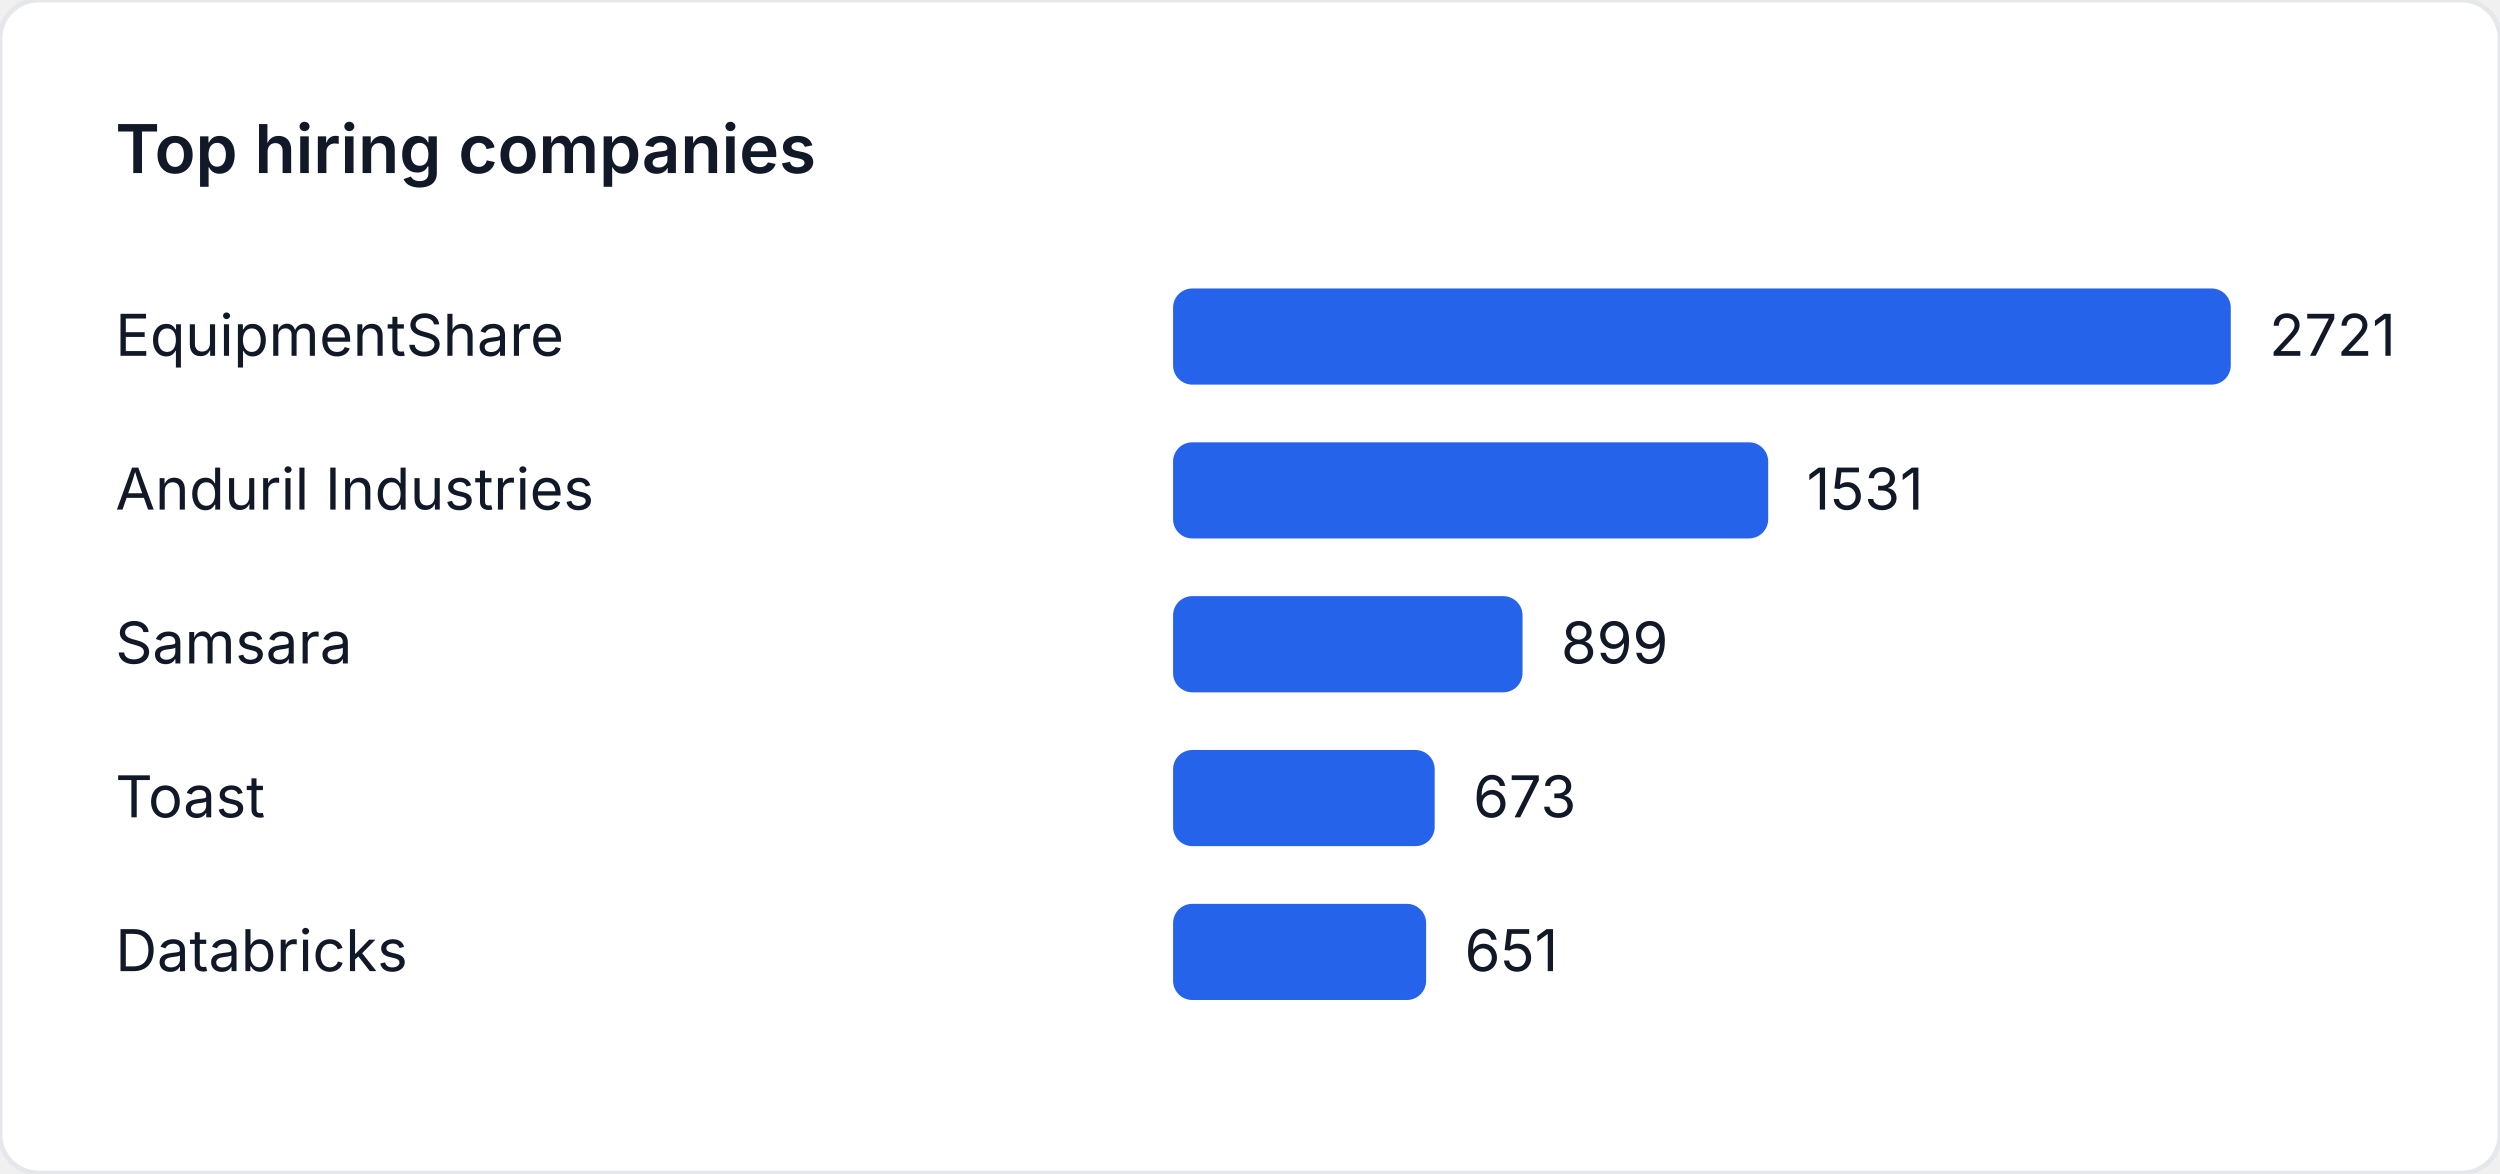
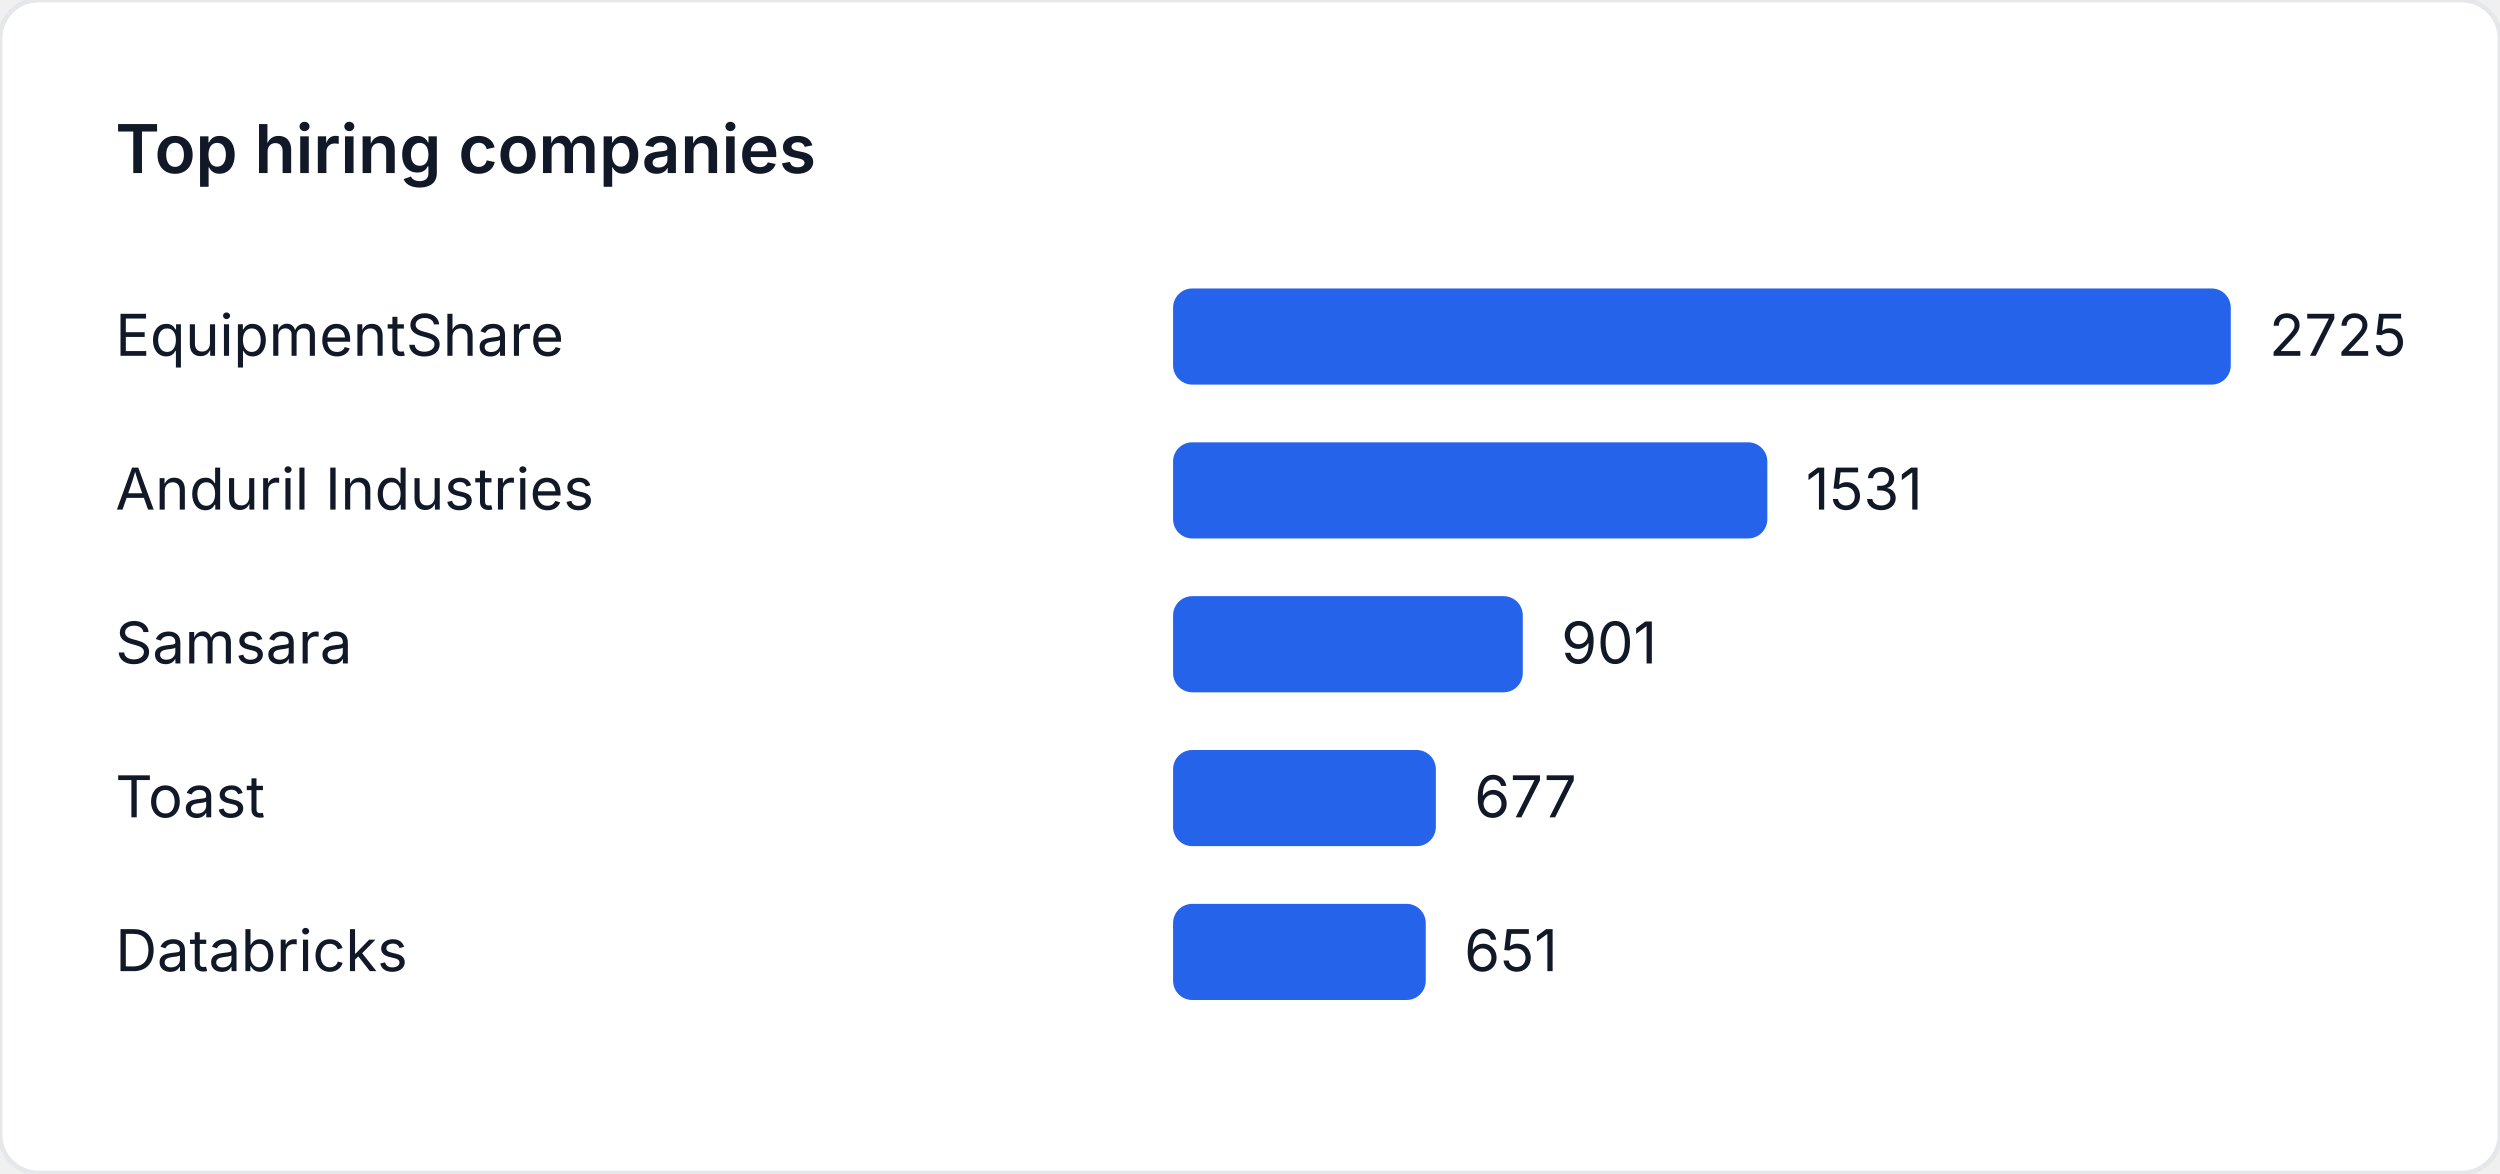
<svg xmlns="http://www.w3.org/2000/svg" width="520" height="244" viewBox="0 0 520 244" role="img" aria-label="Top hiring companies">
  <style>
    text { font-family: "Inter", "Segoe UI", sans-serif; font-size: 12px; fill: #111827; }
    .title { font-size: 14px; font-weight: 600; }
  </style>
  <rect width="520" height="244" fill="#ffffff" rx="8" ry="8" stroke="#e5e7eb" />
  <text class="title" x="24" y="36">Top hiring companies</text>
  <text x="24" y="74">EquipmentShare</text>
  <rect x="244" y="60" width="220" height="20" fill="#2563eb" rx="4" />
-   <text x="472" y="74">2721</text>
+   <text x="472" y="74">2725</text>
  <text x="24" y="106">Anduril Industries</text>
-   <rect x="244" y="92" width="123.785" height="20" fill="#2563eb" rx="4" />
-   <text x="375.785" y="106">1531</text>
+   <rect x="244" y="92" width="123.604" height="20" fill="#2563eb" rx="4" />
+   <text x="375.604" y="106">1531</text>
  <text x="24" y="138">Samsara</text>
-   <rect x="244" y="124" width="72.687" height="20" fill="#2563eb" rx="4" />
-   <text x="324.687" y="138">899</text>
+   <rect x="244" y="124" width="72.741" height="20" fill="#2563eb" rx="4" />
+   <text x="324.741" y="138">901</text>
  <text x="24" y="170">Toast</text>
-   <rect x="244" y="156" width="54.414" height="20" fill="#2563eb" rx="4" />
-   <text x="306.414" y="170">673</text>
+   <rect x="244" y="156" width="54.657" height="20" fill="#2563eb" rx="4" />
+   <text x="306.657" y="170">677</text>
  <text x="24" y="202">Databricks</text>
-   <rect x="244" y="188" width="52.635" height="20" fill="#2563eb" rx="4" />
-   <text x="304.635" y="202">651</text>
+   <rect x="244" y="188" width="52.558" height="20" fill="#2563eb" rx="4" />
+   <text x="304.558" y="202">651</text>
</svg>
